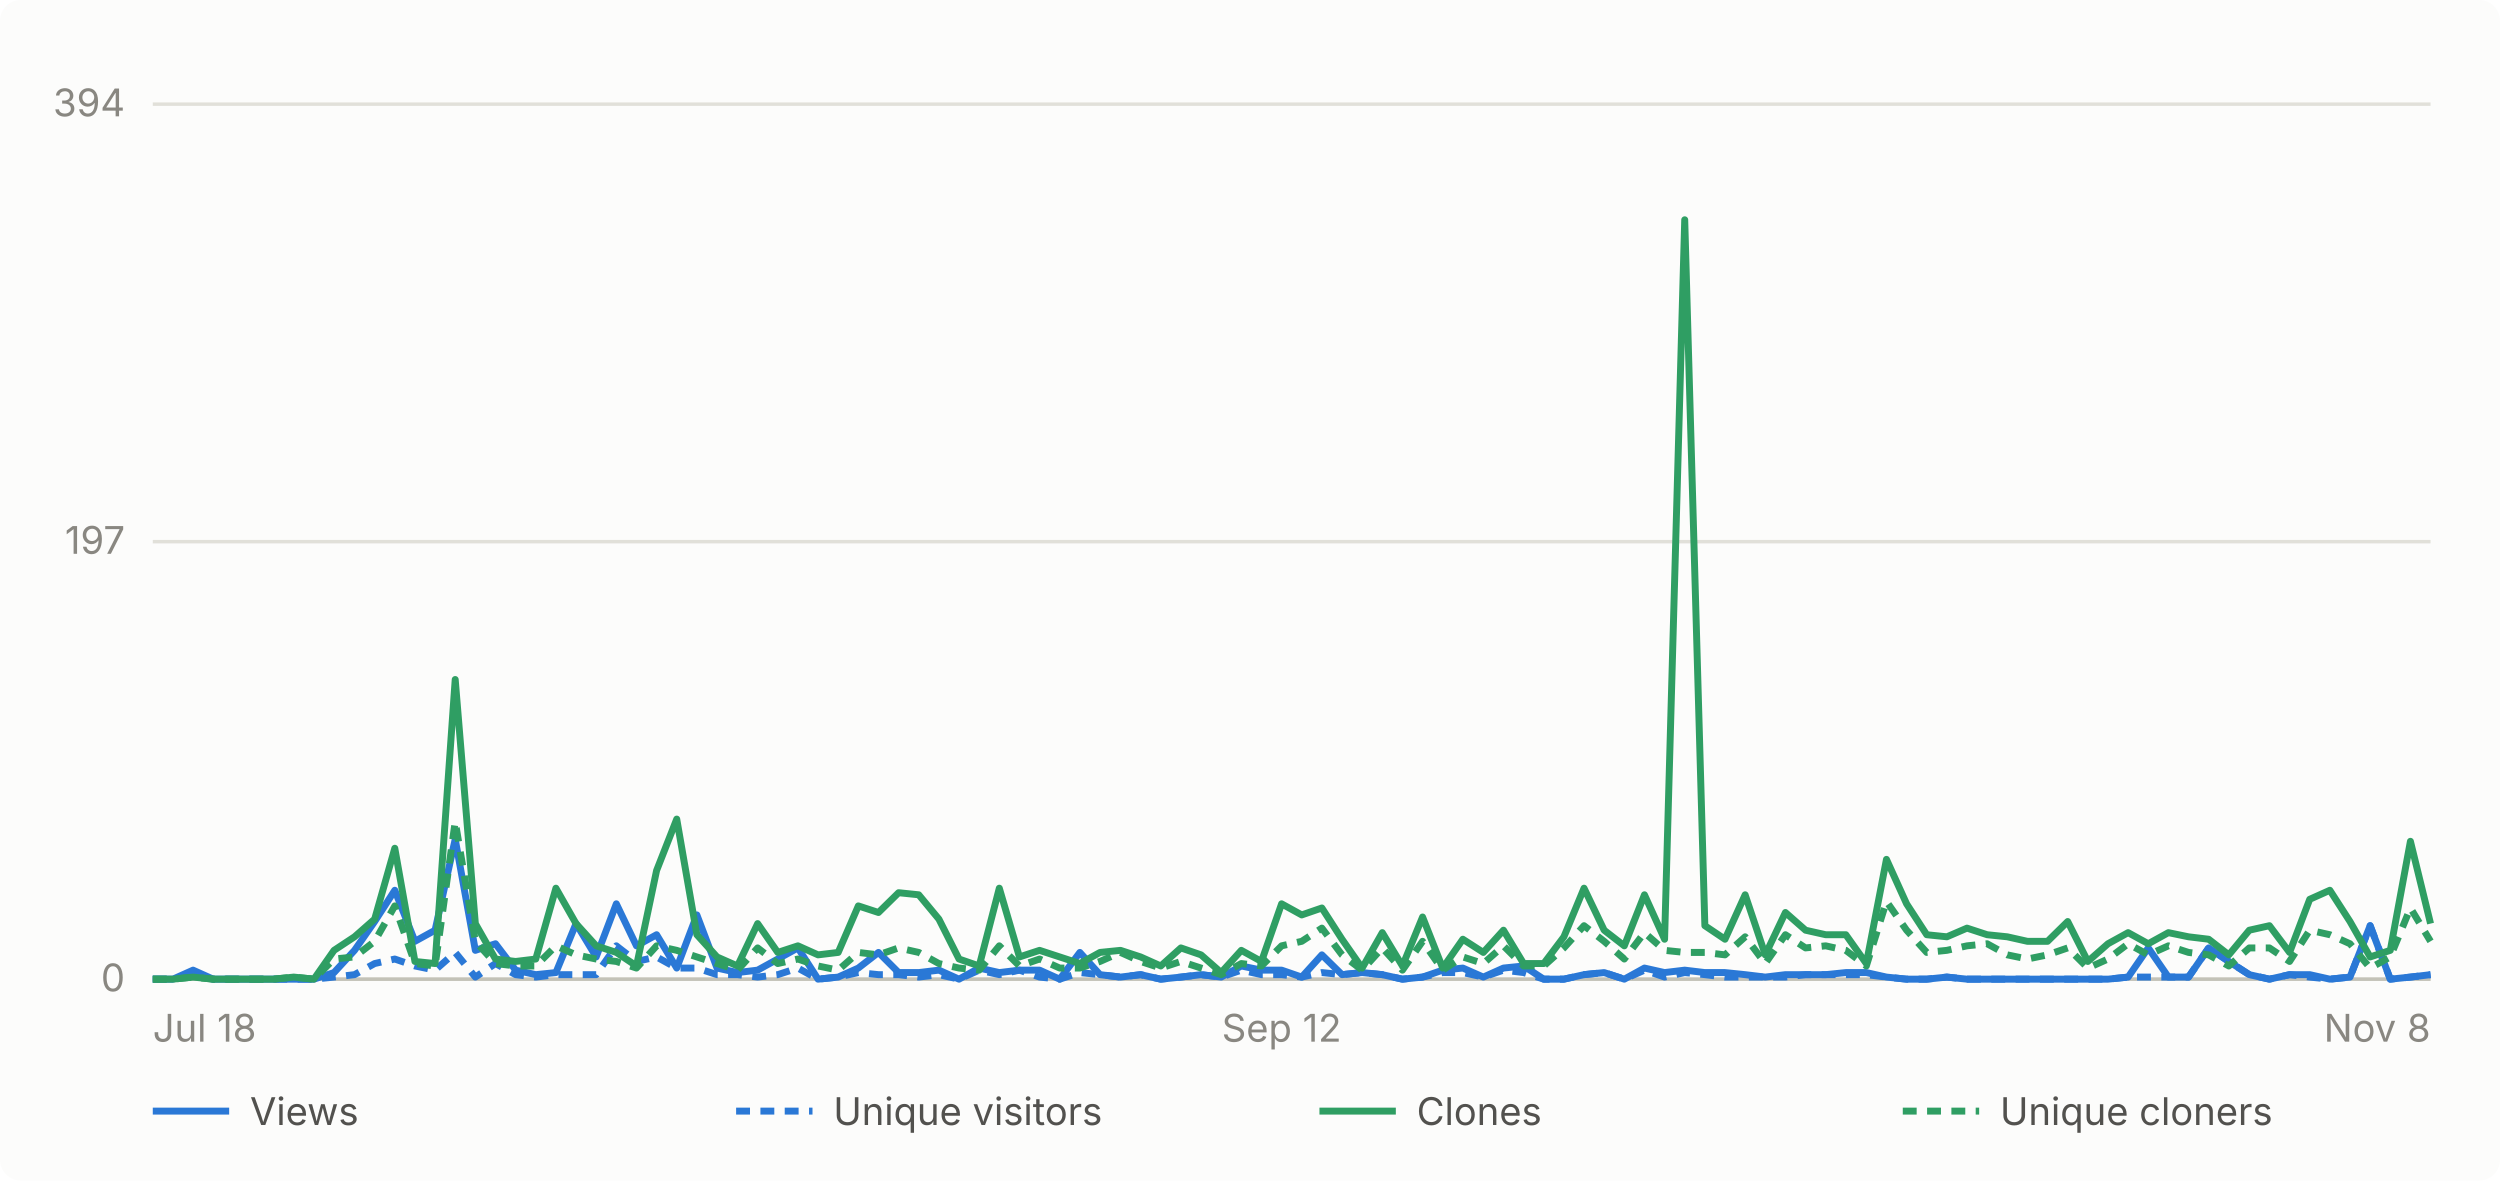
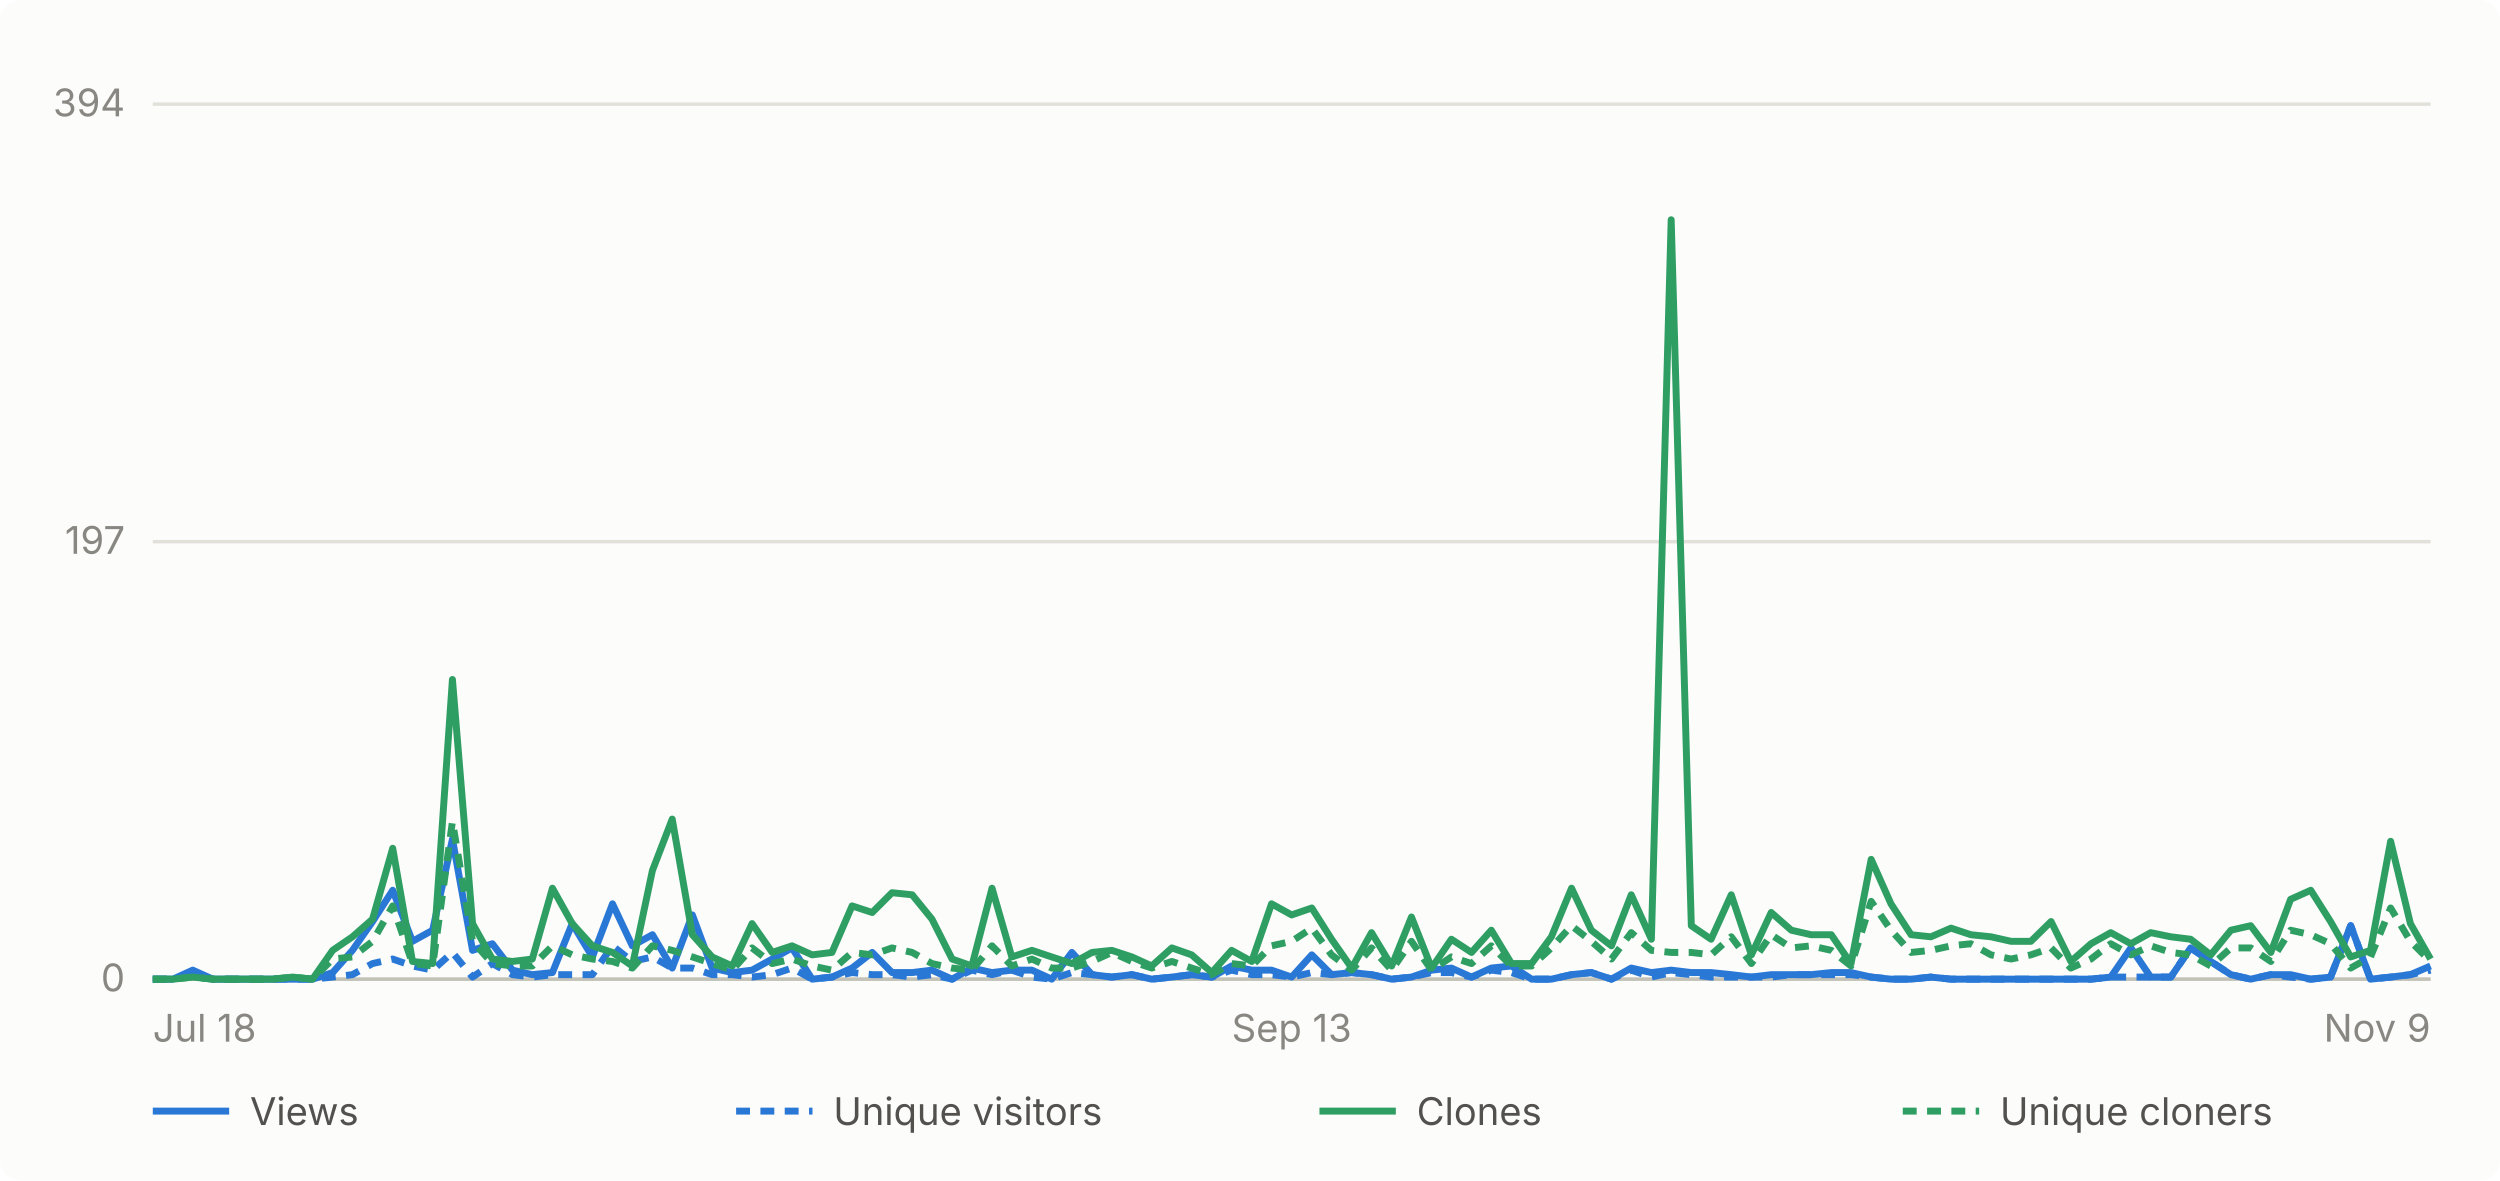
- <svg xmlns="http://www.w3.org/2000/svg" viewBox="0 0 720 340" width="720" height="340" role="img" aria-label="Daily GitHub traffic for abhiunix/AgentHarbor, Jul 18 to Nov 8">
+ <svg xmlns="http://www.w3.org/2000/svg" viewBox="0 0 720 340" width="720" height="340" role="img" aria-label="Daily GitHub traffic for abhiunix/AgentHarbor, Jul 18 to Nov 9">
  <rect width="720" height="340" fill="#fcfcfb" rx="6" />
  <g font-family="system-ui, -apple-system, 'Segoe UI', sans-serif">
    <line x1="44" y1="282.0" x2="700" y2="282.0" stroke="#e1e0d9" stroke-width="1" />
    <text x="36" y="285.5" text-anchor="end" fill="#898781" font-size="11">0</text>
    <line x1="44" y1="156.0" x2="700" y2="156.0" stroke="#e1e0d9" stroke-width="1" />
    <text x="36" y="159.5" text-anchor="end" fill="#898781" font-size="11">197</text>
    <line x1="44" y1="30.0" x2="700" y2="30.0" stroke="#e1e0d9" stroke-width="1" />
    <text x="36" y="33.5" text-anchor="end" fill="#898781" font-size="11">394</text>
    <line x1="44" y1="282" x2="700" y2="282" stroke="#c3c2b7" stroke-width="1" />
    <text x="44.0" y="300" text-anchor="start" fill="#898781" font-size="11">Jul 18</text>
-     <text x="369.1" y="300" text-anchor="middle" fill="#898781" font-size="11">Sep 12</text>
-     <text x="700.0" y="300" text-anchor="end" fill="#898781" font-size="11">Nov 8</text>
-     <path d="M 44.0 282.0 L 49.8 282.0 L 55.6 279.4 L 61.4 282.0 L 67.2 282.0 L 73.0 282.0 L 78.8 282.0 L 84.6 282.0 L 90.4 282.0 L 96.2 280.1 L 102.1 273.7 L 107.9 265.4 L 113.7 256.4 L 119.5 271.1 L 125.3 267.9 L 131.1 241.7 L 136.9 273.7 L 142.7 271.8 L 148.5 279.4 L 154.3 280.7 L 160.1 280.1 L 165.9 266.0 L 171.7 275.6 L 177.5 260.3 L 183.3 272.4 L 189.1 269.2 L 194.9 278.8 L 200.7 263.5 L 206.5 278.8 L 212.4 280.1 L 218.2 279.4 L 224.0 276.2 L 229.8 273.0 L 235.6 282.0 L 241.4 281.4 L 247.2 278.8 L 253.0 274.3 L 258.8 280.1 L 264.6 280.1 L 270.4 279.4 L 276.2 282.0 L 282.0 278.8 L 287.8 280.1 L 293.6 279.4 L 299.4 279.4 L 305.2 282.0 L 311.0 274.3 L 316.8 280.7 L 322.7 281.4 L 328.5 280.7 L 334.3 282.0 L 340.1 281.4 L 345.9 280.7 L 351.7 281.4 L 357.5 278.2 L 363.3 279.4 L 369.1 279.4 L 374.9 281.4 L 380.7 275.0 L 386.5 280.7 L 392.3 280.1 L 398.1 280.7 L 403.9 282.0 L 409.7 281.4 L 415.5 279.4 L 421.3 278.8 L 427.2 281.4 L 433.0 278.8 L 438.8 278.2 L 444.6 282.0 L 450.4 282.0 L 456.2 280.7 L 462.0 280.1 L 467.8 282.0 L 473.6 278.8 L 479.4 280.1 L 485.2 279.4 L 491.0 280.1 L 496.8 280.1 L 502.6 280.7 L 508.4 281.4 L 514.2 280.7 L 520.0 280.7 L 525.8 280.7 L 531.6 280.1 L 537.5 280.1 L 543.3 281.4 L 549.1 282.0 L 554.9 282.0 L 560.7 281.4 L 566.5 282.0 L 572.3 282.0 L 578.1 282.0 L 583.9 282.0 L 589.7 282.0 L 595.5 282.0 L 601.3 282.0 L 607.1 282.0 L 612.9 281.4 L 618.7 273.0 L 624.5 281.4 L 630.3 281.4 L 636.1 273.0 L 641.9 276.9 L 647.8 280.7 L 653.6 282.0 L 659.4 280.7 L 665.2 280.7 L 671.0 282.0 L 676.8 281.4 L 682.6 266.6 L 688.4 282.0 L 694.2 281.4 L 700.0 280.7" fill="none" stroke="#2a78d6" stroke-width="2" stroke-linejoin="round" />
-     <path d="M 44.0 282.0 L 49.8 282.0 L 55.6 280.7 L 61.4 282.0 L 67.2 282.0 L 73.0 282.0 L 78.8 282.0 L 84.6 282.0 L 90.4 282.0 L 96.2 281.4 L 102.1 280.7 L 107.9 277.5 L 113.7 276.2 L 119.5 278.2 L 125.3 279.4 L 131.1 274.3 L 136.9 281.4 L 142.7 277.5 L 148.5 280.7 L 154.3 281.4 L 160.1 280.7 L 165.9 280.7 L 171.7 280.7 L 177.5 272.4 L 183.3 276.9 L 189.1 275.6 L 194.9 278.8 L 200.7 278.8 L 206.5 280.7 L 212.4 280.7 L 218.2 281.4 L 224.0 280.7 L 229.8 278.8 L 235.6 282.0 L 241.4 281.4 L 247.2 280.1 L 253.0 280.7 L 258.8 280.7 L 264.6 281.4 L 270.4 280.7 L 276.2 282.0 L 282.0 279.4 L 287.8 280.7 L 293.6 279.4 L 299.4 281.4 L 305.2 282.0 L 311.0 280.1 L 316.8 280.7 L 322.7 281.4 L 328.5 280.7 L 334.3 282.0 L 340.1 281.4 L 345.9 280.7 L 351.7 281.4 L 357.5 279.4 L 363.3 280.7 L 369.1 280.7 L 374.9 281.4 L 380.7 280.1 L 386.5 280.7 L 392.3 280.1 L 398.1 280.7 L 403.9 282.0 L 409.7 281.4 L 415.5 280.1 L 421.3 280.1 L 427.2 281.4 L 433.0 279.4 L 438.8 280.1 L 444.6 282.0 L 450.4 282.0 L 456.2 280.7 L 462.0 280.1 L 467.8 282.0 L 473.6 279.4 L 479.4 281.4 L 485.2 280.1 L 491.0 280.7 L 496.8 281.4 L 502.6 281.4 L 508.4 281.4 L 514.2 281.4 L 520.0 280.7 L 525.8 280.7 L 531.6 280.7 L 537.5 280.7 L 543.3 281.4 L 549.1 282.0 L 554.9 282.0 L 560.7 281.4 L 566.5 282.0 L 572.3 282.0 L 578.1 282.0 L 583.9 282.0 L 589.7 282.0 L 595.5 282.0 L 601.3 282.0 L 607.1 282.0 L 612.9 281.4 L 618.7 281.4 L 624.5 281.4 L 630.3 281.4 L 636.1 273.0 L 641.9 276.9 L 647.8 280.7 L 653.6 282.0 L 659.4 280.7 L 665.2 281.4 L 671.0 282.0 L 676.8 281.4 L 682.6 266.6 L 688.4 282.0 L 694.2 281.4 L 700.0 280.7" fill="none" stroke="#2a78d6" stroke-width="2" stroke-linejoin="round" stroke-dasharray="4 3" />
-     <path d="M 44.0 282.0 L 49.8 282.0 L 55.6 281.4 L 61.4 282.0 L 67.2 282.0 L 73.0 282.0 L 78.8 282.0 L 84.6 281.4 L 90.4 282.0 L 96.2 273.7 L 102.1 269.8 L 107.9 264.7 L 113.7 244.3 L 119.5 276.9 L 125.3 277.5 L 131.1 195.7 L 136.9 266.0 L 142.7 276.2 L 148.5 276.9 L 154.3 276.2 L 160.1 255.8 L 165.9 266.0 L 171.7 272.4 L 177.5 274.3 L 183.3 278.2 L 189.1 250.7 L 194.9 235.9 L 200.7 269.2 L 206.5 275.6 L 212.4 278.2 L 218.2 266.0 L 224.0 274.3 L 229.8 272.4 L 235.6 275.0 L 241.4 274.3 L 247.2 260.9 L 253.0 262.8 L 258.8 257.1 L 264.6 257.7 L 270.4 264.7 L 276.2 276.2 L 282.0 278.2 L 287.8 255.8 L 293.6 275.6 L 299.4 273.7 L 305.2 275.6 L 311.0 277.5 L 316.8 274.3 L 322.7 273.7 L 328.5 275.6 L 334.3 278.2 L 340.1 273.0 L 345.9 275.0 L 351.7 280.1 L 357.5 273.7 L 363.3 276.9 L 369.1 260.3 L 374.9 263.5 L 380.7 261.5 L 386.5 270.5 L 392.3 278.8 L 398.1 268.6 L 403.9 278.2 L 409.7 264.1 L 415.5 278.8 L 421.3 270.5 L 427.2 274.3 L 433.0 267.9 L 438.8 277.5 L 444.6 277.5 L 450.4 269.8 L 456.2 255.8 L 462.0 267.9 L 467.8 272.4 L 473.6 257.7 L 479.4 270.5 L 485.2 63.3 L 491.0 266.6 L 496.8 270.5 L 502.6 257.7 L 508.4 275.0 L 514.2 262.8 L 520.0 267.9 L 525.8 269.2 L 531.6 269.2 L 537.5 277.5 L 543.3 247.5 L 549.1 260.3 L 554.9 269.2 L 560.7 269.8 L 566.5 267.3 L 572.3 269.2 L 578.1 269.8 L 583.9 271.1 L 589.7 271.1 L 595.5 265.4 L 601.3 276.9 L 607.1 271.8 L 612.9 268.6 L 618.7 271.8 L 624.5 268.6 L 630.3 269.8 L 636.1 270.5 L 641.9 275.0 L 647.8 267.9 L 653.6 266.6 L 659.4 274.3 L 665.2 259.0 L 671.0 256.4 L 676.8 265.4 L 682.6 275.6 L 688.4 273.7 L 694.2 242.3 L 700.0 266.0" fill="none" stroke="#2f9e63" stroke-width="2" stroke-linejoin="round" />
-     <path d="M 44.0 282.0 L 49.8 282.0 L 55.6 281.4 L 61.4 282.0 L 67.2 282.0 L 73.0 282.0 L 78.8 282.0 L 84.6 281.4 L 90.4 282.0 L 96.2 276.2 L 102.1 275.6 L 107.9 271.1 L 113.7 260.9 L 119.5 277.5 L 125.3 278.2 L 131.1 236.6 L 136.9 271.1 L 142.7 277.5 L 148.5 278.2 L 154.3 278.2 L 160.1 272.4 L 165.9 275.0 L 171.7 276.2 L 177.5 276.9 L 183.3 278.8 L 189.1 272.4 L 194.9 273.7 L 200.7 275.6 L 206.5 277.5 L 212.4 279.4 L 218.2 273.0 L 224.0 277.5 L 229.8 276.2 L 235.6 278.2 L 241.4 279.4 L 247.2 274.3 L 253.0 275.0 L 258.8 273.0 L 264.6 274.3 L 270.4 277.5 L 276.2 278.8 L 282.0 279.4 L 287.8 272.4 L 293.6 278.2 L 299.4 276.2 L 305.2 278.8 L 311.0 278.8 L 316.8 276.9 L 322.7 274.3 L 328.5 276.9 L 334.3 278.8 L 340.1 276.9 L 345.9 278.8 L 351.7 280.7 L 357.5 277.5 L 363.3 278.2 L 369.1 272.4 L 374.9 271.1 L 380.7 267.3 L 386.5 275.0 L 392.3 279.4 L 398.1 273.0 L 403.9 279.4 L 409.7 271.1 L 415.5 279.4 L 421.3 275.6 L 427.2 277.5 L 433.0 272.4 L 438.8 278.2 L 444.6 278.2 L 450.4 273.0 L 456.2 266.6 L 462.0 271.1 L 467.8 276.2 L 473.6 268.6 L 479.4 273.7 L 485.2 274.3 L 491.0 274.3 L 496.8 275.0 L 502.6 269.8 L 508.4 277.5 L 514.2 269.2 L 520.0 273.0 L 525.8 272.4 L 531.6 273.7 L 537.5 278.2 L 543.3 259.6 L 549.1 267.9 L 554.9 274.3 L 560.7 273.7 L 566.5 272.4 L 572.3 271.8 L 578.1 275.0 L 583.9 276.2 L 589.7 275.0 L 595.5 273.0 L 601.3 278.8 L 607.1 276.2 L 612.9 271.8 L 618.7 275.0 L 624.5 272.4 L 630.3 274.3 L 636.1 275.0 L 641.9 278.2 L 647.8 273.0 L 653.6 273.0 L 659.4 276.9 L 665.2 267.9 L 671.0 269.2 L 676.8 271.8 L 682.6 278.8 L 688.4 275.6 L 694.2 261.5 L 700.0 271.1" fill="none" stroke="#2f9e63" stroke-width="2" stroke-linejoin="round" stroke-dasharray="4 3" />
+     <text x="372.0" y="300" text-anchor="middle" fill="#898781" font-size="11">Sep 13</text>
+     <text x="700.0" y="300" text-anchor="end" fill="#898781" font-size="11">Nov 9</text>
+     <path d="M 44.0 282.0 L 49.8 282.0 L 55.5 279.4 L 61.3 282.0 L 67.0 282.0 L 72.8 282.0 L 78.5 282.0 L 84.3 282.0 L 90.0 282.0 L 95.8 280.1 L 101.5 273.7 L 107.3 265.4 L 113.1 256.4 L 118.8 271.1 L 124.6 267.9 L 130.3 241.7 L 136.1 273.7 L 141.8 271.8 L 147.6 279.4 L 153.3 280.7 L 159.1 280.1 L 164.8 266.0 L 170.6 275.6 L 176.4 260.3 L 182.1 272.4 L 187.9 269.2 L 193.6 278.8 L 199.4 263.5 L 205.1 278.8 L 210.9 280.1 L 216.6 279.4 L 222.4 276.2 L 228.1 273.0 L 233.9 282.0 L 239.6 281.4 L 245.4 278.8 L 251.2 274.3 L 256.9 280.1 L 262.7 280.1 L 268.4 279.4 L 274.2 282.0 L 279.9 278.8 L 285.7 280.1 L 291.4 279.4 L 297.2 279.4 L 302.9 282.0 L 308.7 274.3 L 314.5 280.7 L 320.2 281.4 L 326.0 280.7 L 331.7 282.0 L 337.5 281.4 L 343.2 280.7 L 349.0 281.4 L 354.7 278.2 L 360.5 279.4 L 366.2 279.4 L 372.0 281.4 L 377.8 275.0 L 383.5 280.7 L 389.3 280.1 L 395.0 280.7 L 400.8 282.0 L 406.5 281.4 L 412.3 279.4 L 418.0 278.8 L 423.8 281.4 L 429.5 278.8 L 435.3 278.2 L 441.1 282.0 L 446.8 282.0 L 452.6 280.7 L 458.3 280.1 L 464.1 282.0 L 469.8 278.8 L 475.6 280.1 L 481.3 279.4 L 487.1 280.1 L 492.8 280.1 L 498.6 280.7 L 504.4 281.4 L 510.1 280.7 L 515.9 280.7 L 521.6 280.7 L 527.4 280.1 L 533.1 280.1 L 538.9 281.4 L 544.6 282.0 L 550.4 282.0 L 556.1 281.4 L 561.9 282.0 L 567.6 282.0 L 573.4 282.0 L 579.2 282.0 L 584.9 282.0 L 590.7 282.0 L 596.4 282.0 L 602.2 282.0 L 607.9 281.4 L 613.7 273.0 L 619.4 281.4 L 625.2 281.4 L 630.9 273.0 L 636.7 276.9 L 642.5 280.7 L 648.2 282.0 L 654.0 280.7 L 659.7 280.7 L 665.5 282.0 L 671.2 281.4 L 677.0 266.6 L 682.7 282.0 L 688.5 281.4 L 694.2 280.7 L 700.0 278.2" fill="none" stroke="#2a78d6" stroke-width="2" stroke-linejoin="round" />
+     <path d="M 44.0 282.0 L 49.8 282.0 L 55.5 280.7 L 61.3 282.0 L 67.0 282.0 L 72.8 282.0 L 78.5 282.0 L 84.3 282.0 L 90.0 282.0 L 95.8 281.4 L 101.5 280.7 L 107.3 277.5 L 113.1 276.2 L 118.8 278.2 L 124.6 279.4 L 130.3 274.3 L 136.1 281.4 L 141.8 277.5 L 147.6 280.7 L 153.3 281.4 L 159.1 280.7 L 164.8 280.7 L 170.6 280.7 L 176.4 272.4 L 182.1 276.9 L 187.9 275.6 L 193.6 278.8 L 199.4 278.8 L 205.1 280.7 L 210.9 280.7 L 216.6 281.4 L 222.4 280.7 L 228.1 278.8 L 233.9 282.0 L 239.6 281.4 L 245.4 280.1 L 251.2 280.7 L 256.9 280.7 L 262.7 281.4 L 268.4 280.7 L 274.2 282.0 L 279.9 279.4 L 285.7 280.7 L 291.4 279.4 L 297.2 281.4 L 302.9 282.0 L 308.7 280.1 L 314.5 280.7 L 320.2 281.4 L 326.0 280.7 L 331.7 282.0 L 337.5 281.4 L 343.2 280.7 L 349.0 281.4 L 354.7 279.4 L 360.5 280.7 L 366.2 280.7 L 372.0 281.4 L 377.8 280.1 L 383.5 280.7 L 389.3 280.1 L 395.0 280.7 L 400.8 282.0 L 406.5 281.4 L 412.3 280.1 L 418.0 280.1 L 423.8 281.4 L 429.5 279.4 L 435.3 280.1 L 441.1 282.0 L 446.8 282.0 L 452.6 280.7 L 458.3 280.1 L 464.1 282.0 L 469.8 279.4 L 475.6 281.4 L 481.3 280.1 L 487.1 280.7 L 492.8 281.4 L 498.6 281.4 L 504.4 281.4 L 510.1 281.4 L 515.9 280.7 L 521.6 280.7 L 527.4 280.7 L 533.1 280.7 L 538.9 281.4 L 544.6 282.0 L 550.4 282.0 L 556.1 281.4 L 561.9 282.0 L 567.6 282.0 L 573.4 282.0 L 579.2 282.0 L 584.9 282.0 L 590.7 282.0 L 596.4 282.0 L 602.2 282.0 L 607.9 281.4 L 613.7 281.4 L 619.4 281.4 L 625.2 281.4 L 630.9 273.0 L 636.7 276.9 L 642.5 280.7 L 648.2 282.0 L 654.0 280.7 L 659.7 281.4 L 665.5 282.0 L 671.2 281.4 L 677.0 266.6 L 682.7 282.0 L 688.5 281.4 L 694.2 280.7 L 700.0 279.4" fill="none" stroke="#2a78d6" stroke-width="2" stroke-linejoin="round" stroke-dasharray="4 3" />
+     <path d="M 44.0 282.0 L 49.8 282.0 L 55.5 281.4 L 61.3 282.0 L 67.0 282.0 L 72.8 282.0 L 78.5 282.0 L 84.3 281.4 L 90.0 282.0 L 95.8 273.7 L 101.5 269.8 L 107.3 264.7 L 113.1 244.3 L 118.8 276.9 L 124.6 277.5 L 130.3 195.7 L 136.1 266.0 L 141.8 276.2 L 147.6 276.9 L 153.3 276.2 L 159.1 255.8 L 164.8 266.0 L 170.6 272.4 L 176.4 274.3 L 182.1 278.2 L 187.9 250.7 L 193.6 235.9 L 199.4 269.2 L 205.1 275.6 L 210.9 278.2 L 216.6 266.0 L 222.4 274.3 L 228.1 272.4 L 233.9 275.0 L 239.6 274.3 L 245.4 260.9 L 251.2 262.8 L 256.9 257.1 L 262.7 257.7 L 268.4 264.7 L 274.2 276.2 L 279.9 278.2 L 285.7 255.8 L 291.4 275.6 L 297.2 273.7 L 302.9 275.6 L 308.7 277.5 L 314.5 274.3 L 320.2 273.7 L 326.0 275.6 L 331.7 278.2 L 337.5 273.0 L 343.2 275.0 L 349.0 280.1 L 354.7 273.7 L 360.5 276.9 L 366.2 260.3 L 372.0 263.5 L 377.8 261.5 L 383.5 270.5 L 389.3 278.8 L 395.0 268.6 L 400.8 278.2 L 406.5 264.1 L 412.3 278.8 L 418.0 270.5 L 423.8 274.3 L 429.5 267.9 L 435.3 277.5 L 441.1 277.5 L 446.8 269.8 L 452.6 255.8 L 458.3 267.9 L 464.1 272.4 L 469.8 257.7 L 475.6 270.5 L 481.3 63.3 L 487.1 266.6 L 492.8 270.5 L 498.6 257.7 L 504.4 275.0 L 510.1 262.8 L 515.9 267.9 L 521.6 269.2 L 527.4 269.2 L 533.1 277.5 L 538.9 247.5 L 544.6 260.3 L 550.4 269.2 L 556.1 269.8 L 561.9 267.3 L 567.6 269.2 L 573.4 269.8 L 579.2 271.1 L 584.9 271.1 L 590.7 265.4 L 596.4 276.9 L 602.2 271.8 L 607.9 268.6 L 613.7 271.8 L 619.4 268.6 L 625.2 269.8 L 630.9 270.5 L 636.7 275.0 L 642.5 267.9 L 648.2 266.6 L 654.0 274.3 L 659.7 259.0 L 665.5 256.4 L 671.2 265.4 L 677.0 275.6 L 682.7 273.7 L 688.5 242.3 L 694.2 266.0 L 700.0 276.2" fill="none" stroke="#2f9e63" stroke-width="2" stroke-linejoin="round" />
+     <path d="M 44.0 282.0 L 49.8 282.0 L 55.5 281.4 L 61.3 282.0 L 67.0 282.0 L 72.8 282.0 L 78.5 282.0 L 84.3 281.4 L 90.0 282.0 L 95.8 276.2 L 101.5 275.6 L 107.3 271.1 L 113.1 260.9 L 118.8 277.5 L 124.6 278.2 L 130.3 236.6 L 136.1 271.1 L 141.8 277.5 L 147.6 278.2 L 153.3 278.2 L 159.1 272.4 L 164.8 275.0 L 170.6 276.2 L 176.4 276.9 L 182.1 278.8 L 187.9 272.4 L 193.6 273.7 L 199.4 275.6 L 205.1 277.5 L 210.9 279.4 L 216.6 273.0 L 222.4 277.5 L 228.1 276.2 L 233.9 278.2 L 239.6 279.4 L 245.4 274.3 L 251.2 275.0 L 256.9 273.0 L 262.7 274.3 L 268.4 277.5 L 274.2 278.8 L 279.9 279.4 L 285.7 272.4 L 291.4 278.2 L 297.2 276.2 L 302.9 278.8 L 308.7 278.8 L 314.5 276.9 L 320.2 274.3 L 326.0 276.9 L 331.7 278.8 L 337.5 276.9 L 343.2 278.8 L 349.0 280.7 L 354.7 277.5 L 360.5 278.2 L 366.2 272.4 L 372.0 271.1 L 377.8 267.3 L 383.5 275.0 L 389.3 279.4 L 395.0 273.0 L 400.8 279.4 L 406.5 271.1 L 412.3 279.4 L 418.0 275.6 L 423.8 277.5 L 429.5 272.4 L 435.3 278.2 L 441.1 278.2 L 446.8 273.0 L 452.6 266.6 L 458.3 271.1 L 464.1 276.2 L 469.8 268.6 L 475.6 273.7 L 481.3 274.3 L 487.1 274.3 L 492.8 275.0 L 498.6 269.8 L 504.4 277.5 L 510.1 269.2 L 515.9 273.0 L 521.6 272.4 L 527.4 273.7 L 533.1 278.2 L 538.9 259.6 L 544.6 267.9 L 550.4 274.3 L 556.1 273.7 L 561.9 272.4 L 567.6 271.8 L 573.4 275.0 L 579.2 276.2 L 584.9 275.0 L 590.7 273.0 L 596.4 278.8 L 602.2 276.2 L 607.9 271.8 L 613.7 275.0 L 619.4 272.4 L 625.2 274.3 L 630.9 275.0 L 636.7 278.2 L 642.5 273.0 L 648.2 273.0 L 654.0 276.9 L 659.7 267.9 L 665.5 269.2 L 671.2 271.8 L 677.0 278.8 L 682.7 275.6 L 688.5 261.5 L 694.2 271.1 L 700.0 276.9" fill="none" stroke="#2f9e63" stroke-width="2" stroke-linejoin="round" stroke-dasharray="4 3" />
    <line x1="44" y1="320" x2="66" y2="320" stroke="#2a78d6" stroke-width="2" />
    <text x="72" y="324" fill="#52514e" font-size="11">Views</text>
    <line x1="212" y1="320" x2="234" y2="320" stroke="#2a78d6" stroke-width="2" stroke-dasharray="4 3" />
    <text x="240" y="324" fill="#52514e" font-size="11">Unique visitors</text>
    <line x1="380" y1="320" x2="402" y2="320" stroke="#2f9e63" stroke-width="2" />
    <text x="408" y="324" fill="#52514e" font-size="11">Clones</text>
    <line x1="548" y1="320" x2="570" y2="320" stroke="#2f9e63" stroke-width="2" stroke-dasharray="4 3" />
    <text x="576" y="324" fill="#52514e" font-size="11">Unique cloners</text>
  </g>
</svg>
